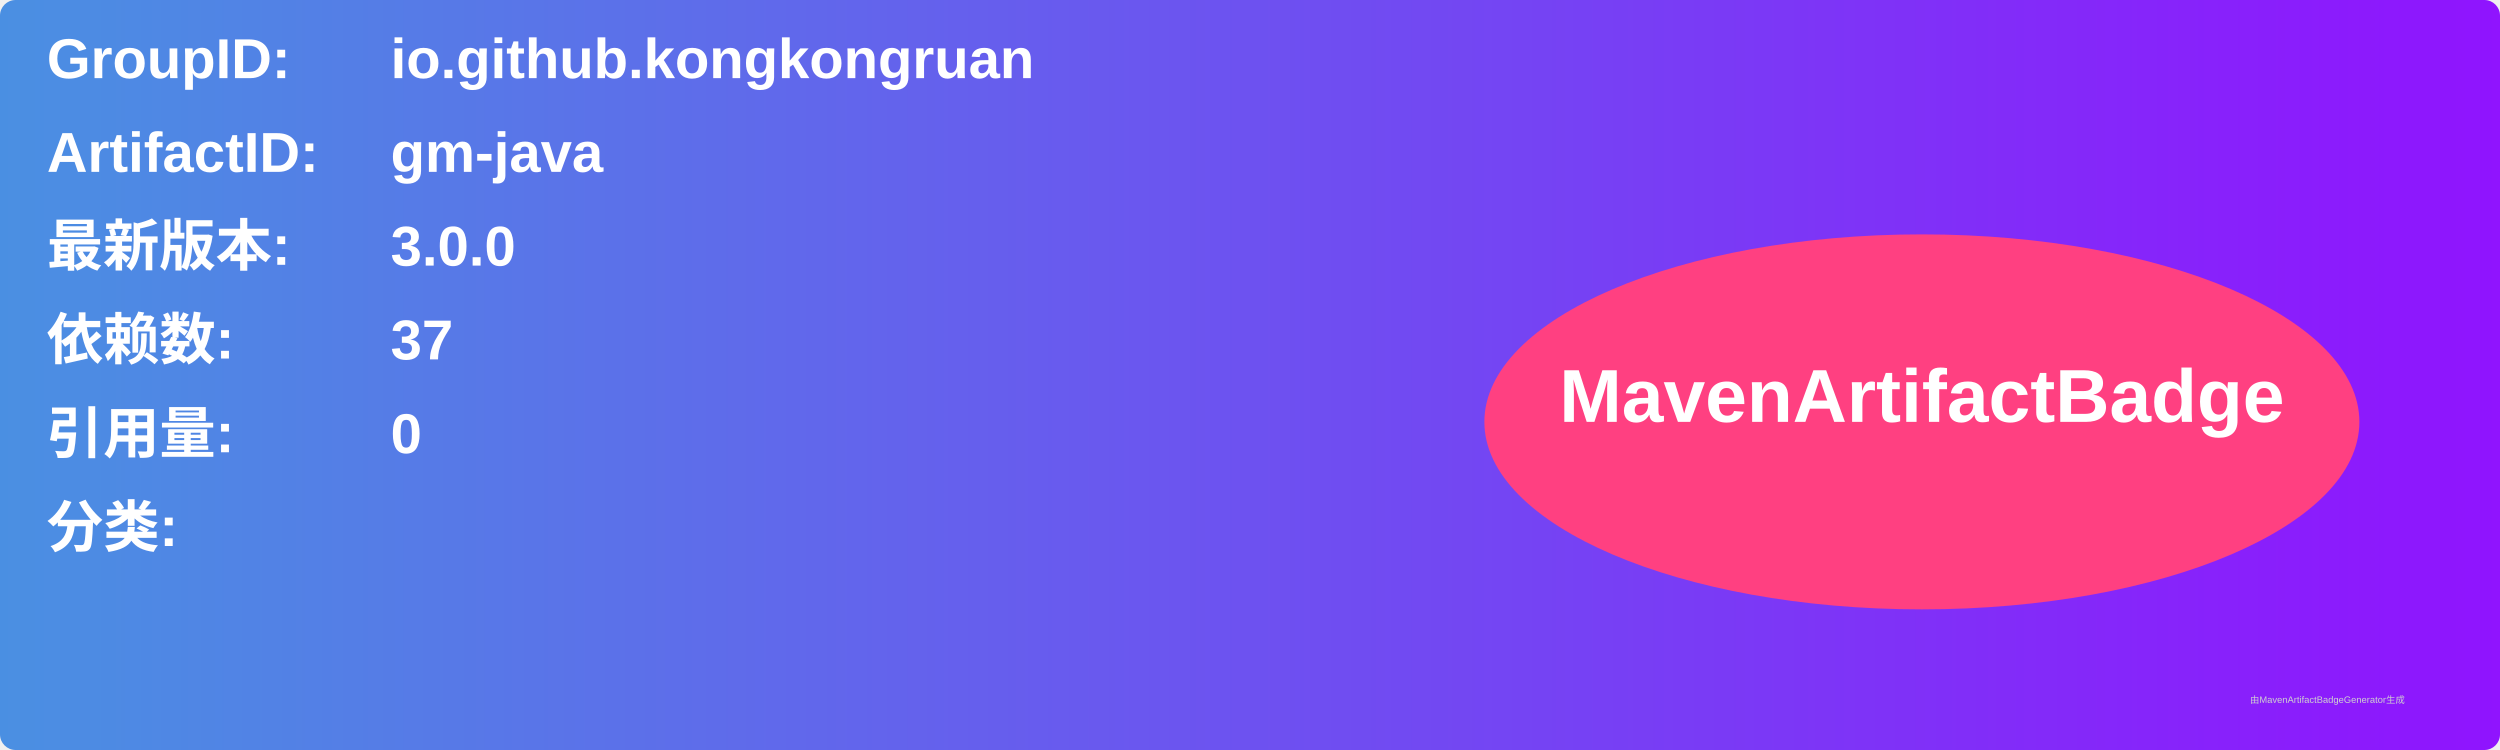
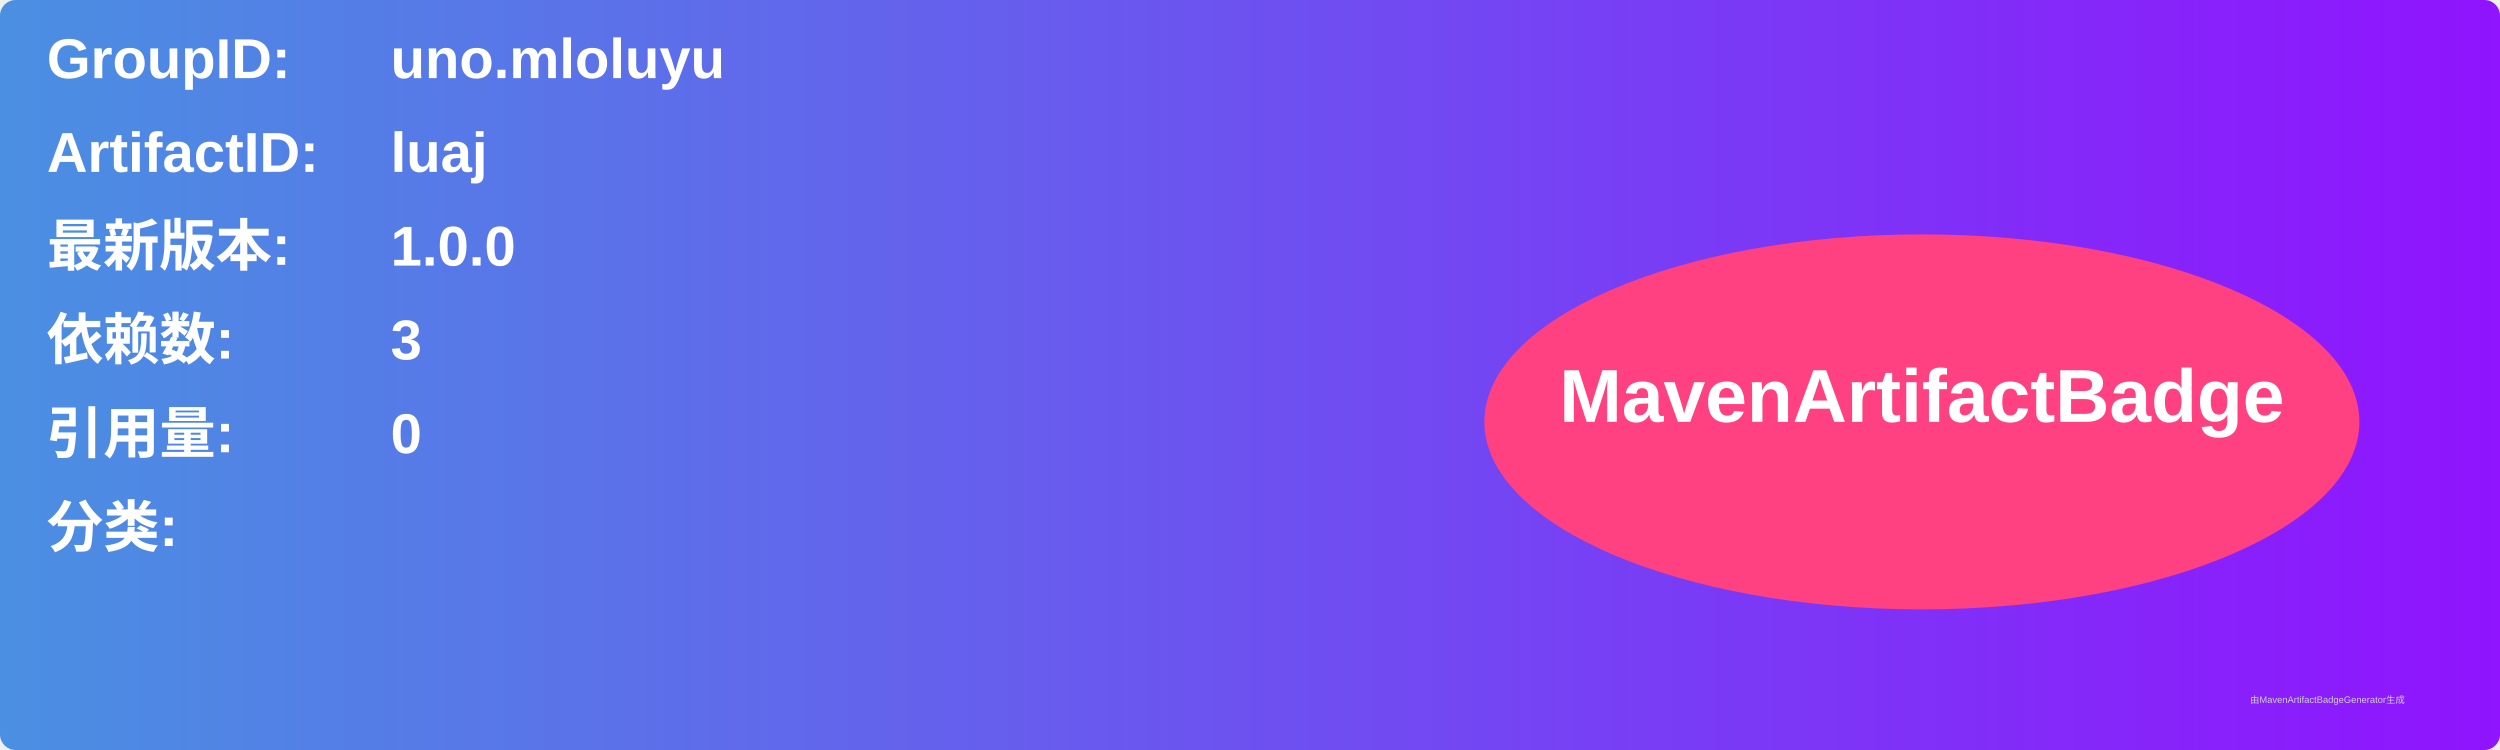
<svg xmlns="http://www.w3.org/2000/svg" width="800" height="240" viewBox="0 0 800 240">
  <linearGradient id="grad" x1="0%" y1="0%" x2="100%" y2="0%">
    <stop offset="0%" stop-color="#4a90e2" />
    <stop offset="100%" stop-color="#9013fe" />
  </linearGradient>
  <rect width="100%" height="100%" rx="5" ry="5" fill="url(#grad)" />
  <g transform="translate(15, 15)">
    <text x="0" y="10" font-family="Arial" font-size="18" fill="white" font-weight="bold" width="260">GroupID:</text>
-     <text x="110" y="10" font-family="Arial" font-size="18" fill="white" font-weight="bold" width="460">io.github.kongkongruan</text>
+     <text x="110" y="10" font-family="Arial" font-size="18" fill="white" font-weight="bold" width="460">uno.mloluyu</text>
    <text x="0" y="40" font-family="Arial" font-size="18" fill="white" font-weight="bold" width="260">ArtifactID:</text>
-     <text x="110" y="40" font-family="Arial" font-size="18" fill="white" font-weight="bold" width="460">gm-java</text>
+     <text x="110" y="40" font-family="Arial" font-size="18" fill="white" font-weight="bold" width="460">luaj</text>
    <text x="0" y="70" font-family="Arial" font-size="18" fill="white" font-weight="bold">最新版本:</text>
    <text x="110" y="70" font-family="Arial" font-size="18" fill="white" font-weight="bold">
-       <tspan font-weight="bold">3.0.0</tspan>
+       <tspan font-weight="bold">1.0.0</tspan>
    </text>
    <text x="0" y="100" font-family="Arial" font-size="18" fill="white" font-weight="bold">依赖数: </text>
    <text x="110" y="100" font-family="Arial" font-size="18" fill="white">
-       <tspan font-weight="bold">37</tspan>
+       <tspan font-weight="bold">3</tspan>
    </text>
    <text x="0" y="130" font-family="Arial" font-size="18" fill="white" font-weight="bold">引用量: </text>
    <text x="110" y="130" font-family="Arial" font-size="18" fill="white">
      <tspan font-weight="bold">0</tspan>
    </text>
    <text x="0" y="160" font-family="Arial" font-size="18" fill="white" font-weight="bold">分类:</text>
    <text x="10" y="190" font-family="Arial" font-size="10" fill="white">
      <tspan font-weight="bold" />
    </text>
    <ellipse cx="600" cy="120" rx="140" ry="60" fill="#ff4081" />
    <text x="600" y="120" text-anchor="middle" font-family="Arial" font-size="24" fill="white" font-weight="bold">MavenArtifactBadge</text>
  </g>
  <text x="720" y="225" font-family="Arial" font-size="3" fill="#d0d0d0">由MavenArtifactBadgeGenerator生成</text>
</svg>
